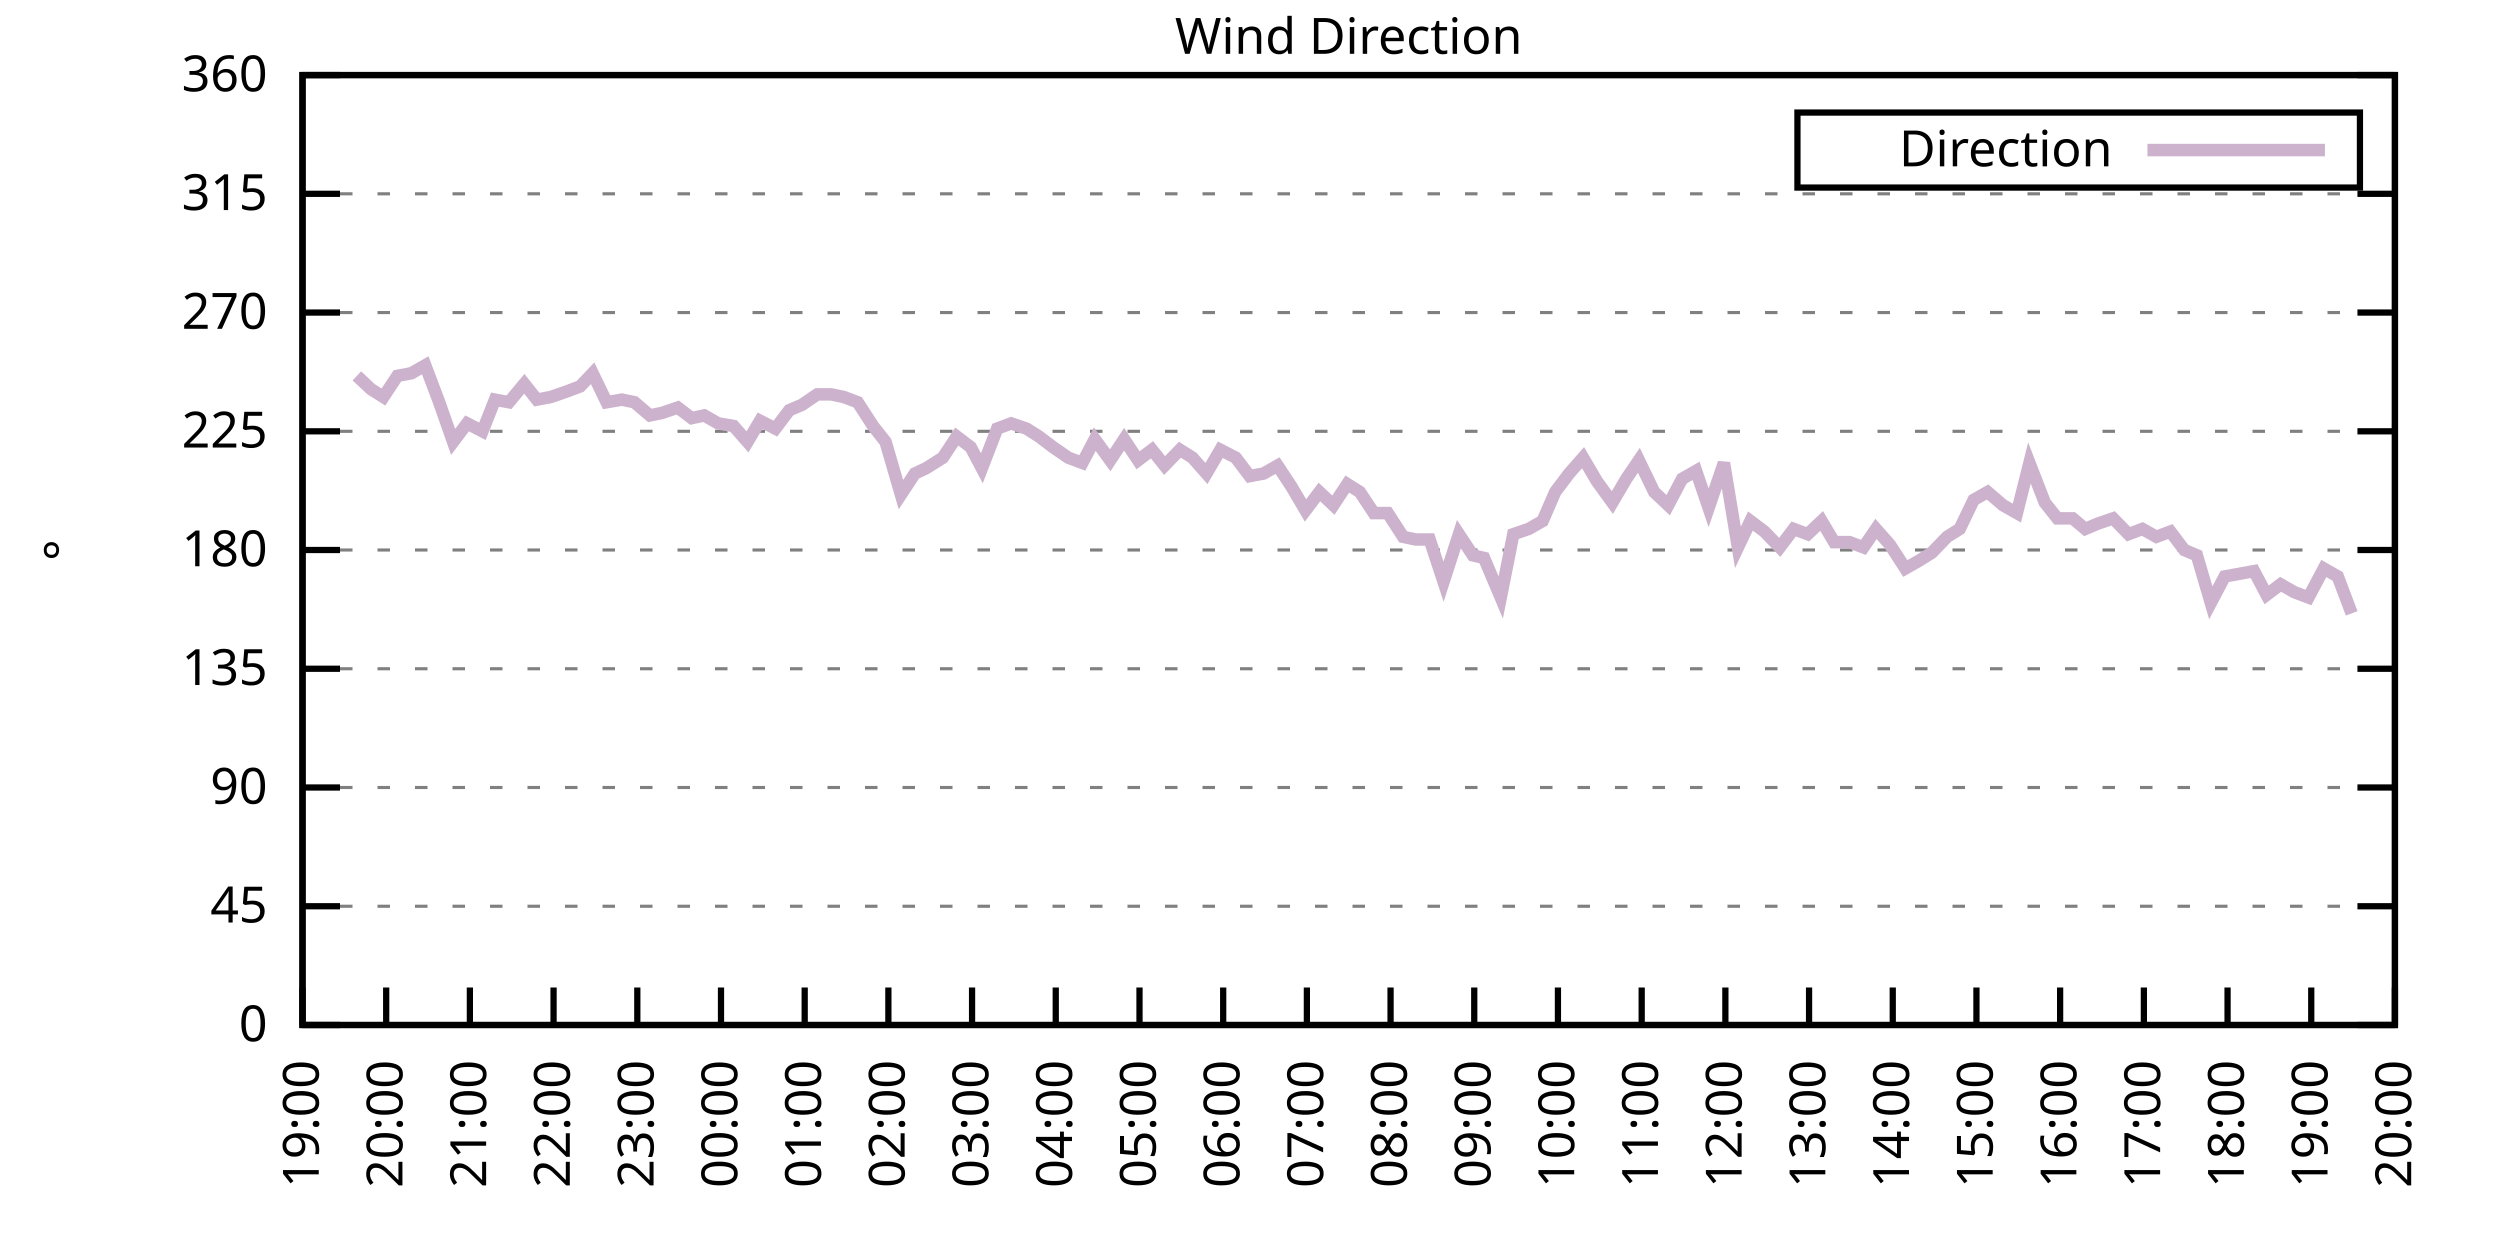
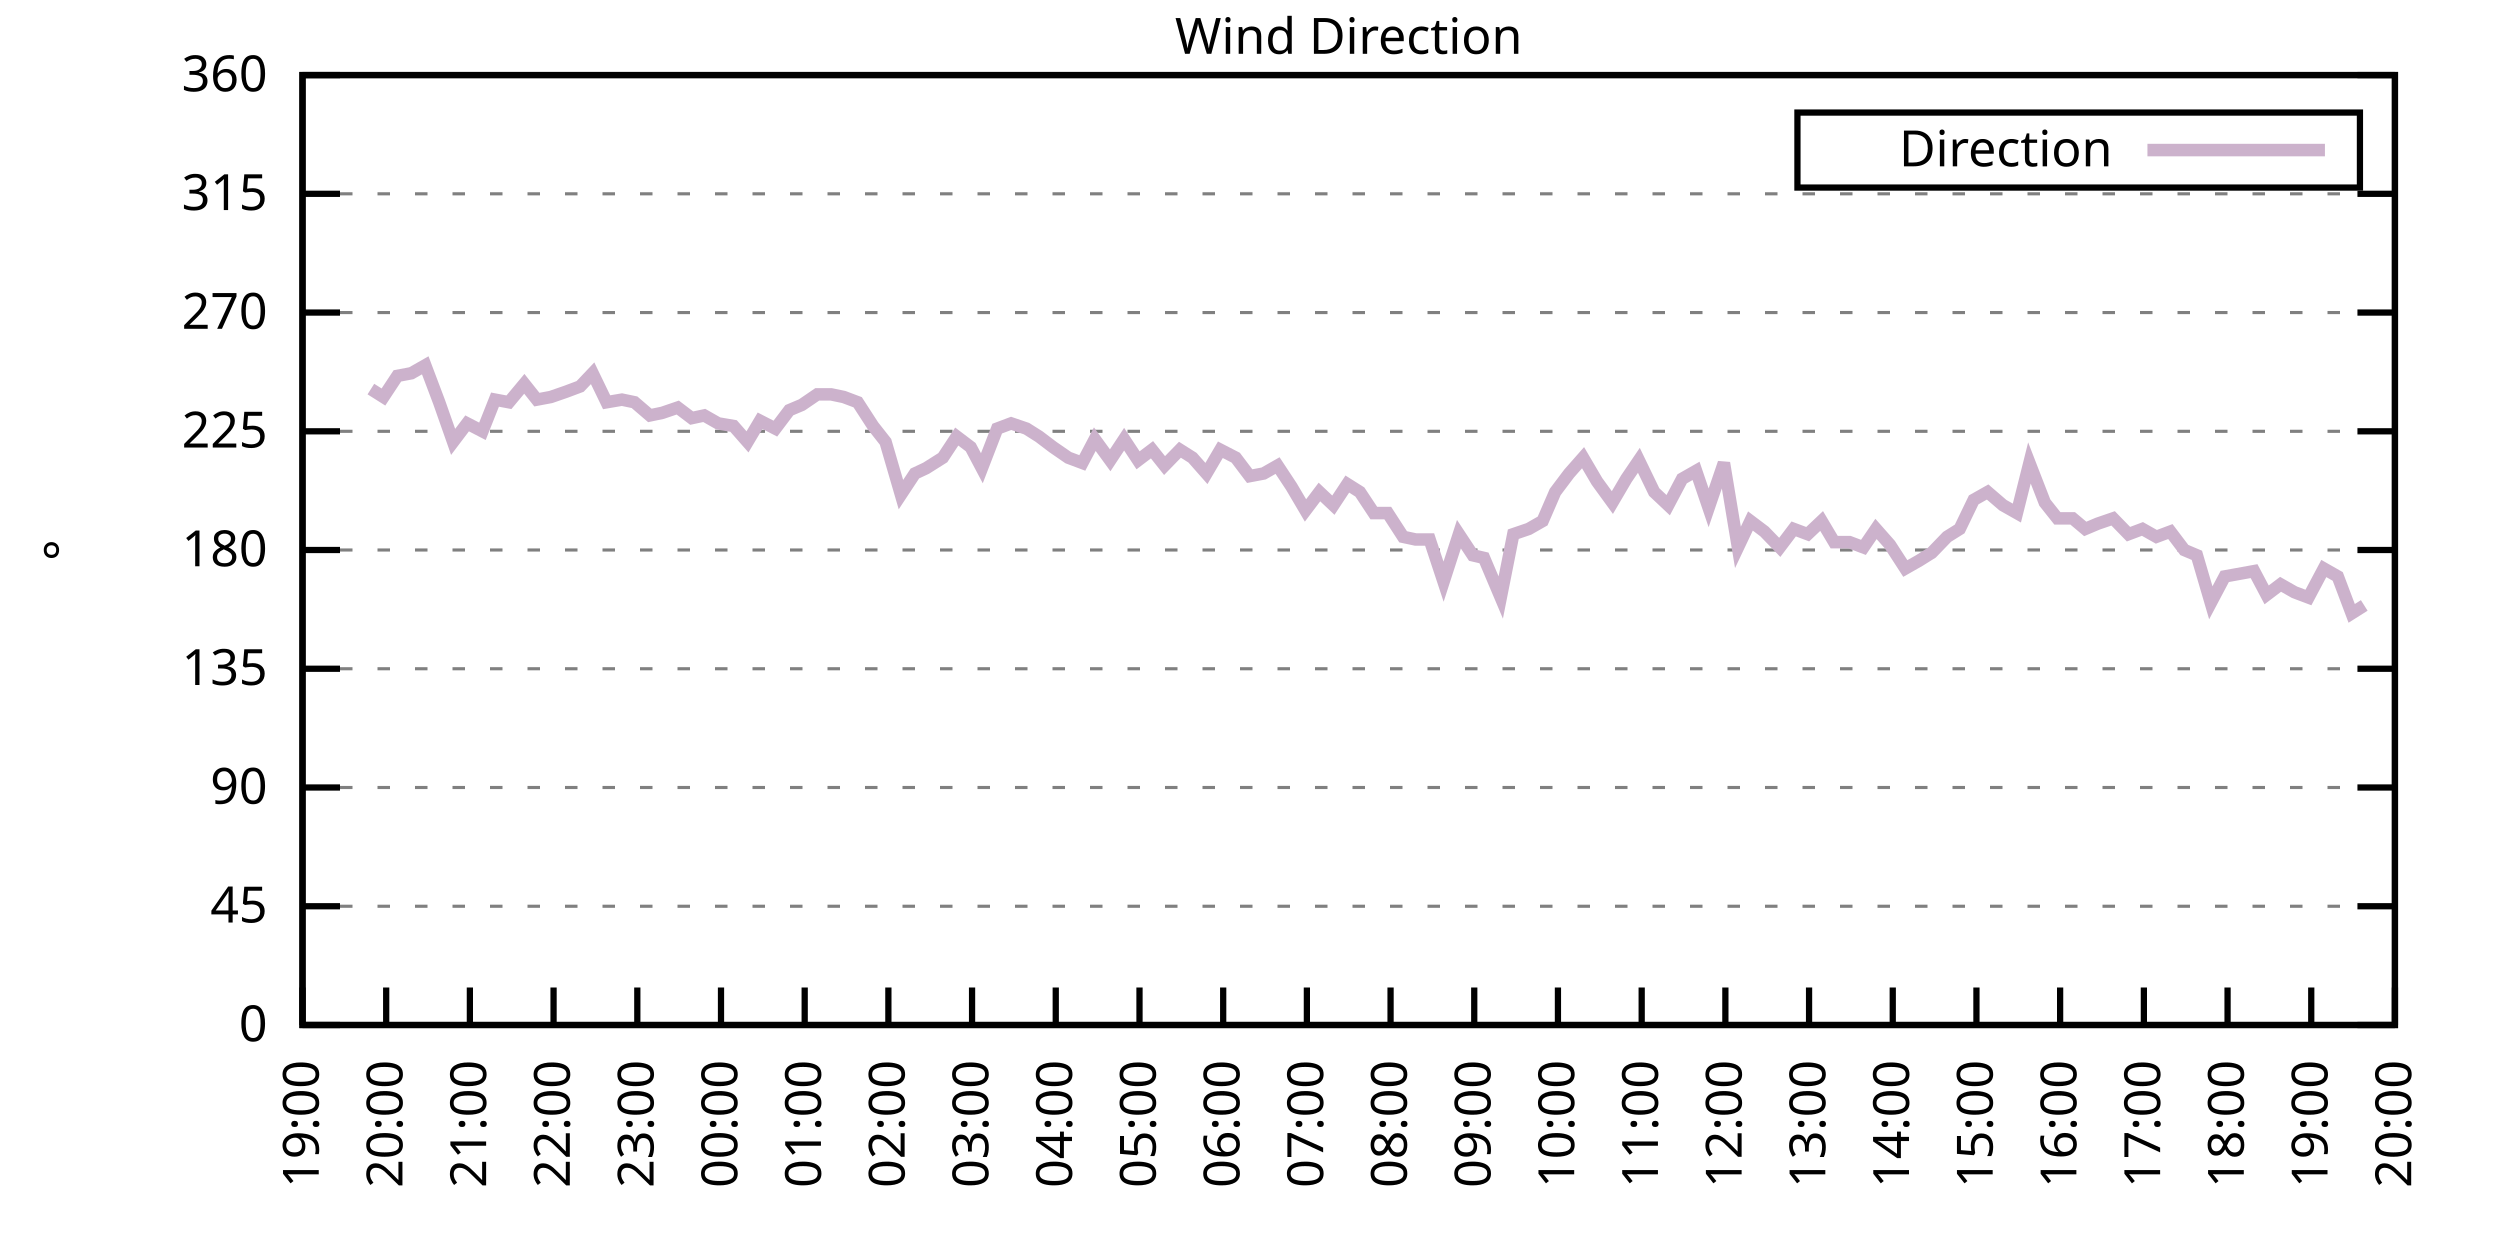
<svg xmlns="http://www.w3.org/2000/svg" xmlns:xlink="http://www.w3.org/1999/xlink" width="400" height="200" viewBox="0 0 400 200">
  <g id="gnuplot_canvas">
    <rect x="0" y="0" width="400" height="200" fill="none" />
    <defs>
      <circle id="gpDot" r="0.5" stroke-width="0.5" stroke="currentColor" />
      <path id="gpPt0" stroke-width="0.333" stroke="currentColor" d="M-1,0 h2 M0,-1 v2" />
      <path id="gpPt1" stroke-width="0.333" stroke="currentColor" d="M-1,-1 L1,1 M1,-1 L-1,1" />
      <path id="gpPt2" stroke-width="0.333" stroke="currentColor" d="M-1,0 L1,0 M0,-1 L0,1 M-1,-1 L1,1 M-1,1 L1,-1" />
      <rect id="gpPt3" stroke-width="0.333" stroke="currentColor" x="-1" y="-1" width="2" height="2" />
      <rect id="gpPt4" stroke-width="0.333" stroke="currentColor" fill="currentColor" x="-1" y="-1" width="2" height="2" />
      <circle id="gpPt5" stroke-width="0.333" stroke="currentColor" cx="0" cy="0" r="1" />
      <use xlink:href="#gpPt5" id="gpPt6" fill="currentColor" stroke="none" />
      <path id="gpPt7" stroke-width="0.333" stroke="currentColor" d="M0,-1.33 L-1.33,0.67 L1.33,0.67 z" />
      <use xlink:href="#gpPt7" id="gpPt8" fill="currentColor" stroke="none" />
      <use xlink:href="#gpPt7" id="gpPt9" stroke="currentColor" transform="rotate(180)" />
      <use xlink:href="#gpPt9" id="gpPt10" fill="currentColor" stroke="none" />
      <use xlink:href="#gpPt3" id="gpPt11" stroke="currentColor" transform="rotate(45)" />
      <use xlink:href="#gpPt11" id="gpPt12" fill="currentColor" stroke="none" />
      <path id="gpPt13" stroke-width="0.333" stroke="currentColor" d="M0,1.330 L1.265,0.411 L0.782,-1.067 L-0.782,-1.076 L-1.265,0.411 z" />
      <use xlink:href="#gpPt13" id="gpPt14" fill="currentColor" stroke="none" />
      <filter id="textbox" filterUnits="objectBoundingBox" x="0" y="0" height="1" width="1">
        <feFlood flood-color="white" flood-opacity="1" result="bgnd" />
        <feComposite in="SourceGraphic" in2="bgnd" operator="atop" />
      </filter>
      <filter id="greybox" filterUnits="objectBoundingBox" x="0" y="0" height="1" width="1">
        <feFlood flood-color="lightgrey" flood-opacity="1" result="grey" />
        <feComposite in="SourceGraphic" in2="grey" operator="atop" />
      </filter>
    </defs>
    <g fill="none" color="white" stroke="currentColor" stroke-width="1.00" stroke-linecap="butt" stroke-linejoin="miter">
</g>
    <g fill="none" color="black" stroke="currentColor" stroke-width="1.00" stroke-linecap="butt" stroke-linejoin="miter">
      <g stroke="none" shape-rendering="crispEdges">
        <polygon fill="rgb(255, 255, 255)" points="48.40,164.00 383.18,164.00 383.18,12.02 48.40,12.02 " />
      </g>
    </g>
    <g fill="none" color="black" stroke="currentColor" stroke-width="1.00" stroke-linecap="butt" stroke-linejoin="miter">
</g>
    <g fill="none" color="black" stroke="black" stroke-width="0.50" stroke-linecap="butt" stroke-linejoin="miter">
</g>
    <g fill="none" color="gray" stroke="currentColor" stroke-width="0.50" stroke-linecap="butt" stroke-linejoin="miter">
      <path stroke="gray" stroke-dasharray="2,4" class="gridline" d="M48.40,164.00 L383.19,164.00  " />
    </g>
    <g fill="none" color="gray" stroke="gray" stroke-width="1.00" stroke-linecap="butt" stroke-linejoin="miter">
</g>
    <g fill="none" color="black" stroke="currentColor" stroke-width="1.00" stroke-linecap="butt" stroke-linejoin="miter">
      <path stroke="black" d="M48.40,164.00 L54.40,164.00 M383.19,164.00 L377.19,164.00  " />
      <g transform="translate(42.80,166.60)" stroke="none" fill="black" font-family="Sans" font-size="8.00" text-anchor="end">
        <text>
          <tspan font-family="Sans"> 0</tspan>
        </text>
      </g>
    </g>
    <g fill="none" color="black" stroke="currentColor" stroke-width="1.00" stroke-linecap="butt" stroke-linejoin="miter">
</g>
    <g fill="none" color="black" stroke="black" stroke-width="0.50" stroke-linecap="butt" stroke-linejoin="miter">
</g>
    <g fill="none" color="gray" stroke="currentColor" stroke-width="0.50" stroke-linecap="butt" stroke-linejoin="miter">
      <path stroke="gray" stroke-dasharray="2,4" class="gridline" d="M48.40,145.00 L383.19,145.00  " />
    </g>
    <g fill="none" color="gray" stroke="gray" stroke-width="1.00" stroke-linecap="butt" stroke-linejoin="miter">
</g>
    <g fill="none" color="black" stroke="currentColor" stroke-width="1.00" stroke-linecap="butt" stroke-linejoin="miter">
      <path stroke="black" d="M48.40,145.00 L54.40,145.00 M383.19,145.00 L377.19,145.00  " />
      <g transform="translate(42.80,147.60)" stroke="none" fill="black" font-family="Sans" font-size="8.00" text-anchor="end">
        <text>
          <tspan font-family="Sans"> 45</tspan>
        </text>
      </g>
    </g>
    <g fill="none" color="black" stroke="currentColor" stroke-width="1.00" stroke-linecap="butt" stroke-linejoin="miter">
</g>
    <g fill="none" color="black" stroke="black" stroke-width="0.50" stroke-linecap="butt" stroke-linejoin="miter">
</g>
    <g fill="none" color="gray" stroke="currentColor" stroke-width="0.50" stroke-linecap="butt" stroke-linejoin="miter">
      <path stroke="gray" stroke-dasharray="2,4" class="gridline" d="M48.40,126.00 L383.19,126.00  " />
    </g>
    <g fill="none" color="gray" stroke="gray" stroke-width="1.00" stroke-linecap="butt" stroke-linejoin="miter">
</g>
    <g fill="none" color="black" stroke="currentColor" stroke-width="1.00" stroke-linecap="butt" stroke-linejoin="miter">
      <path stroke="black" d="M48.40,126.00 L54.40,126.00 M383.19,126.00 L377.19,126.00  " />
      <g transform="translate(42.80,128.60)" stroke="none" fill="black" font-family="Sans" font-size="8.00" text-anchor="end">
        <text>
          <tspan font-family="Sans"> 90</tspan>
        </text>
      </g>
    </g>
    <g fill="none" color="black" stroke="currentColor" stroke-width="1.00" stroke-linecap="butt" stroke-linejoin="miter">
</g>
    <g fill="none" color="black" stroke="black" stroke-width="0.50" stroke-linecap="butt" stroke-linejoin="miter">
</g>
    <g fill="none" color="gray" stroke="currentColor" stroke-width="0.50" stroke-linecap="butt" stroke-linejoin="miter">
      <path stroke="gray" stroke-dasharray="2,4" class="gridline" d="M48.40,107.00 L383.19,107.00  " />
    </g>
    <g fill="none" color="gray" stroke="gray" stroke-width="1.00" stroke-linecap="butt" stroke-linejoin="miter">
</g>
    <g fill="none" color="black" stroke="currentColor" stroke-width="1.00" stroke-linecap="butt" stroke-linejoin="miter">
      <path stroke="black" d="M48.40,107.00 L54.40,107.00 M383.19,107.00 L377.19,107.00  " />
      <g transform="translate(42.80,109.60)" stroke="none" fill="black" font-family="Sans" font-size="8.00" text-anchor="end">
        <text>
          <tspan font-family="Sans"> 135</tspan>
        </text>
      </g>
    </g>
    <g fill="none" color="black" stroke="currentColor" stroke-width="1.00" stroke-linecap="butt" stroke-linejoin="miter">
</g>
    <g fill="none" color="black" stroke="black" stroke-width="0.50" stroke-linecap="butt" stroke-linejoin="miter">
</g>
    <g fill="none" color="gray" stroke="currentColor" stroke-width="0.50" stroke-linecap="butt" stroke-linejoin="miter">
      <path stroke="gray" stroke-dasharray="2,4" class="gridline" d="M48.40,88.00 L383.19,88.00  " />
    </g>
    <g fill="none" color="gray" stroke="gray" stroke-width="1.00" stroke-linecap="butt" stroke-linejoin="miter">
</g>
    <g fill="none" color="black" stroke="currentColor" stroke-width="1.00" stroke-linecap="butt" stroke-linejoin="miter">
      <path stroke="black" d="M48.40,88.00 L54.40,88.00 M383.19,88.00 L377.19,88.00  " />
      <g transform="translate(42.80,90.60)" stroke="none" fill="black" font-family="Sans" font-size="8.00" text-anchor="end">
        <text>
          <tspan font-family="Sans"> 180</tspan>
        </text>
      </g>
    </g>
    <g fill="none" color="black" stroke="currentColor" stroke-width="1.00" stroke-linecap="butt" stroke-linejoin="miter">
</g>
    <g fill="none" color="black" stroke="black" stroke-width="0.50" stroke-linecap="butt" stroke-linejoin="miter">
</g>
    <g fill="none" color="gray" stroke="currentColor" stroke-width="0.50" stroke-linecap="butt" stroke-linejoin="miter">
      <path stroke="gray" stroke-dasharray="2,4" class="gridline" d="M48.40,69.01 L383.19,69.01  " />
    </g>
    <g fill="none" color="gray" stroke="gray" stroke-width="1.00" stroke-linecap="butt" stroke-linejoin="miter">
</g>
    <g fill="none" color="black" stroke="currentColor" stroke-width="1.00" stroke-linecap="butt" stroke-linejoin="miter">
      <path stroke="black" d="M48.40,69.01 L54.40,69.01 M383.19,69.01 L377.19,69.01  " />
      <g transform="translate(42.80,71.61)" stroke="none" fill="black" font-family="Sans" font-size="8.00" text-anchor="end">
        <text>
          <tspan font-family="Sans"> 225</tspan>
        </text>
      </g>
    </g>
    <g fill="none" color="black" stroke="currentColor" stroke-width="1.00" stroke-linecap="butt" stroke-linejoin="miter">
</g>
    <g fill="none" color="black" stroke="black" stroke-width="0.50" stroke-linecap="butt" stroke-linejoin="miter">
</g>
    <g fill="none" color="gray" stroke="currentColor" stroke-width="0.50" stroke-linecap="butt" stroke-linejoin="miter">
      <path stroke="gray" stroke-dasharray="2,4" class="gridline" d="M48.40,50.01 L383.19,50.01  " />
    </g>
    <g fill="none" color="gray" stroke="gray" stroke-width="1.00" stroke-linecap="butt" stroke-linejoin="miter">
</g>
    <g fill="none" color="black" stroke="currentColor" stroke-width="1.00" stroke-linecap="butt" stroke-linejoin="miter">
      <path stroke="black" d="M48.40,50.01 L54.40,50.01 M383.19,50.01 L377.19,50.01  " />
      <g transform="translate(42.80,52.61)" stroke="none" fill="black" font-family="Sans" font-size="8.00" text-anchor="end">
        <text>
          <tspan font-family="Sans"> 270</tspan>
        </text>
      </g>
    </g>
    <g fill="none" color="black" stroke="currentColor" stroke-width="1.00" stroke-linecap="butt" stroke-linejoin="miter">
</g>
    <g fill="none" color="black" stroke="black" stroke-width="0.50" stroke-linecap="butt" stroke-linejoin="miter">
</g>
    <g fill="none" color="gray" stroke="currentColor" stroke-width="0.50" stroke-linecap="butt" stroke-linejoin="miter">
      <path stroke="gray" stroke-dasharray="2,4" class="gridline" d="M48.40,31.01 L383.19,31.01  " />
    </g>
    <g fill="none" color="gray" stroke="gray" stroke-width="1.00" stroke-linecap="butt" stroke-linejoin="miter">
</g>
    <g fill="none" color="black" stroke="currentColor" stroke-width="1.00" stroke-linecap="butt" stroke-linejoin="miter">
      <path stroke="black" d="M48.40,31.01 L54.40,31.01 M383.19,31.01 L377.19,31.01  " />
      <g transform="translate(42.80,33.61)" stroke="none" fill="black" font-family="Sans" font-size="8.00" text-anchor="end">
        <text>
          <tspan font-family="Sans"> 315</tspan>
        </text>
      </g>
    </g>
    <g fill="none" color="black" stroke="currentColor" stroke-width="1.00" stroke-linecap="butt" stroke-linejoin="miter">
</g>
    <g fill="none" color="black" stroke="black" stroke-width="0.50" stroke-linecap="butt" stroke-linejoin="miter">
</g>
    <g fill="none" color="gray" stroke="currentColor" stroke-width="0.50" stroke-linecap="butt" stroke-linejoin="miter">
      <path stroke="gray" stroke-dasharray="2,4" class="gridline" d="M48.40,12.01 L383.19,12.01  " />
    </g>
    <g fill="none" color="gray" stroke="gray" stroke-width="1.00" stroke-linecap="butt" stroke-linejoin="miter">
</g>
    <g fill="none" color="black" stroke="currentColor" stroke-width="1.00" stroke-linecap="butt" stroke-linejoin="miter">
      <path stroke="black" d="M48.40,12.01 L54.40,12.01 M383.19,12.01 L377.19,12.01  " />
      <g transform="translate(42.80,14.61)" stroke="none" fill="black" font-family="Sans" font-size="8.00" text-anchor="end">
        <text>
          <tspan font-family="Sans"> 360</tspan>
        </text>
      </g>
    </g>
    <g fill="none" color="black" stroke="currentColor" stroke-width="1.00" stroke-linecap="butt" stroke-linejoin="miter">
      <path stroke="black" d="M48.40,164.00 L48.40,158.00  " />
      <g transform="translate(51.00,169.60) rotate(270.00)" stroke="none" fill="black" font-family="Sans" font-size="8.00" text-anchor="end">
        <text>
          <tspan font-family="Sans">19:00</tspan>
        </text>
      </g>
    </g>
    <g fill="none" color="black" stroke="currentColor" stroke-width="1.00" stroke-linecap="butt" stroke-linejoin="miter">
      <path stroke="black" d="M61.79,164.00 L61.79,158.00  " />
      <g transform="translate(64.39,169.60) rotate(270.00)" stroke="none" fill="black" font-family="Sans" font-size="8.00" text-anchor="end">
        <text>
          <tspan font-family="Sans">20:00</tspan>
        </text>
      </g>
    </g>
    <g fill="none" color="black" stroke="currentColor" stroke-width="1.00" stroke-linecap="butt" stroke-linejoin="miter">
      <path stroke="black" d="M75.18,164.00 L75.18,158.00  " />
      <g transform="translate(77.78,169.60) rotate(270.00)" stroke="none" fill="black" font-family="Sans" font-size="8.00" text-anchor="end">
        <text>
          <tspan font-family="Sans">21:00</tspan>
        </text>
      </g>
    </g>
    <g fill="none" color="black" stroke="currentColor" stroke-width="1.00" stroke-linecap="butt" stroke-linejoin="miter">
      <path stroke="black" d="M88.57,164.00 L88.57,158.00  " />
      <g transform="translate(91.17,169.60) rotate(270.00)" stroke="none" fill="black" font-family="Sans" font-size="8.00" text-anchor="end">
        <text>
          <tspan font-family="Sans">22:00</tspan>
        </text>
      </g>
    </g>
    <g fill="none" color="black" stroke="currentColor" stroke-width="1.00" stroke-linecap="butt" stroke-linejoin="miter">
      <path stroke="black" d="M101.97,164.00 L101.97,158.00  " />
      <g transform="translate(104.57,169.60) rotate(270.00)" stroke="none" fill="black" font-family="Sans" font-size="8.00" text-anchor="end">
        <text>
          <tspan font-family="Sans">23:00</tspan>
        </text>
      </g>
    </g>
    <g fill="none" color="black" stroke="currentColor" stroke-width="1.00" stroke-linecap="butt" stroke-linejoin="miter">
      <path stroke="black" d="M115.36,164.00 L115.36,158.00  " />
      <g transform="translate(117.96,169.60) rotate(270.00)" stroke="none" fill="black" font-family="Sans" font-size="8.00" text-anchor="end">
        <text>
          <tspan font-family="Sans">00:00</tspan>
        </text>
      </g>
    </g>
    <g fill="none" color="black" stroke="currentColor" stroke-width="1.00" stroke-linecap="butt" stroke-linejoin="miter">
      <path stroke="black" d="M128.75,164.00 L128.75,158.00  " />
      <g transform="translate(131.35,169.60) rotate(270.00)" stroke="none" fill="black" font-family="Sans" font-size="8.00" text-anchor="end">
        <text>
          <tspan font-family="Sans">01:00</tspan>
        </text>
      </g>
    </g>
    <g fill="none" color="black" stroke="currentColor" stroke-width="1.00" stroke-linecap="butt" stroke-linejoin="miter">
      <path stroke="black" d="M142.14,164.00 L142.14,158.00  " />
      <g transform="translate(144.74,169.60) rotate(270.00)" stroke="none" fill="black" font-family="Sans" font-size="8.00" text-anchor="end">
        <text>
          <tspan font-family="Sans">02:00</tspan>
        </text>
      </g>
    </g>
    <g fill="none" color="black" stroke="currentColor" stroke-width="1.00" stroke-linecap="butt" stroke-linejoin="miter">
      <path stroke="black" d="M155.53,164.00 L155.53,158.00  " />
      <g transform="translate(158.13,169.60) rotate(270.00)" stroke="none" fill="black" font-family="Sans" font-size="8.00" text-anchor="end">
        <text>
          <tspan font-family="Sans">03:00</tspan>
        </text>
      </g>
    </g>
    <g fill="none" color="black" stroke="currentColor" stroke-width="1.00" stroke-linecap="butt" stroke-linejoin="miter">
      <path stroke="black" d="M168.92,164.00 L168.92,158.00  " />
      <g transform="translate(171.52,169.60) rotate(270.00)" stroke="none" fill="black" font-family="Sans" font-size="8.00" text-anchor="end">
        <text>
          <tspan font-family="Sans">04:00</tspan>
        </text>
      </g>
    </g>
    <g fill="none" color="black" stroke="currentColor" stroke-width="1.00" stroke-linecap="butt" stroke-linejoin="miter">
      <path stroke="black" d="M182.32,164.00 L182.32,158.00  " />
      <g transform="translate(184.92,169.60) rotate(270.00)" stroke="none" fill="black" font-family="Sans" font-size="8.00" text-anchor="end">
        <text>
          <tspan font-family="Sans">05:00</tspan>
        </text>
      </g>
    </g>
    <g fill="none" color="black" stroke="currentColor" stroke-width="1.00" stroke-linecap="butt" stroke-linejoin="miter">
      <path stroke="black" d="M195.71,164.00 L195.71,158.00  " />
      <g transform="translate(198.31,169.60) rotate(270.00)" stroke="none" fill="black" font-family="Sans" font-size="8.00" text-anchor="end">
        <text>
          <tspan font-family="Sans">06:00</tspan>
        </text>
      </g>
    </g>
    <g fill="none" color="black" stroke="currentColor" stroke-width="1.00" stroke-linecap="butt" stroke-linejoin="miter">
      <path stroke="black" d="M209.10,164.00 L209.10,158.00  " />
      <g transform="translate(211.70,169.60) rotate(270.00)" stroke="none" fill="black" font-family="Sans" font-size="8.00" text-anchor="end">
        <text>
          <tspan font-family="Sans">07:00</tspan>
        </text>
      </g>
    </g>
    <g fill="none" color="black" stroke="currentColor" stroke-width="1.00" stroke-linecap="butt" stroke-linejoin="miter">
      <path stroke="black" d="M222.49,164.00 L222.49,158.00  " />
      <g transform="translate(225.09,169.60) rotate(270.00)" stroke="none" fill="black" font-family="Sans" font-size="8.00" text-anchor="end">
        <text>
          <tspan font-family="Sans">08:00</tspan>
        </text>
      </g>
    </g>
    <g fill="none" color="black" stroke="currentColor" stroke-width="1.00" stroke-linecap="butt" stroke-linejoin="miter">
      <path stroke="black" d="M235.88,164.00 L235.88,158.00  " />
      <g transform="translate(238.48,169.60) rotate(270.00)" stroke="none" fill="black" font-family="Sans" font-size="8.00" text-anchor="end">
        <text>
          <tspan font-family="Sans">09:00</tspan>
        </text>
      </g>
    </g>
    <g fill="none" color="black" stroke="currentColor" stroke-width="1.00" stroke-linecap="butt" stroke-linejoin="miter">
      <path stroke="black" d="M249.27,164.00 L249.27,158.00  " />
      <g transform="translate(251.87,169.60) rotate(270.00)" stroke="none" fill="black" font-family="Sans" font-size="8.00" text-anchor="end">
        <text>
          <tspan font-family="Sans">10:00</tspan>
        </text>
      </g>
    </g>
    <g fill="none" color="black" stroke="currentColor" stroke-width="1.00" stroke-linecap="butt" stroke-linejoin="miter">
      <path stroke="black" d="M262.67,164.00 L262.67,158.00  " />
      <g transform="translate(265.27,169.60) rotate(270.00)" stroke="none" fill="black" font-family="Sans" font-size="8.00" text-anchor="end">
        <text>
          <tspan font-family="Sans">11:00</tspan>
        </text>
      </g>
    </g>
    <g fill="none" color="black" stroke="currentColor" stroke-width="1.00" stroke-linecap="butt" stroke-linejoin="miter">
      <path stroke="black" d="M276.06,164.00 L276.06,158.00  " />
      <g transform="translate(278.66,169.60) rotate(270.00)" stroke="none" fill="black" font-family="Sans" font-size="8.00" text-anchor="end">
        <text>
          <tspan font-family="Sans">12:00</tspan>
        </text>
      </g>
    </g>
    <g fill="none" color="black" stroke="currentColor" stroke-width="1.00" stroke-linecap="butt" stroke-linejoin="miter">
      <path stroke="black" d="M289.45,164.00 L289.45,158.00  " />
      <g transform="translate(292.05,169.60) rotate(270.00)" stroke="none" fill="black" font-family="Sans" font-size="8.00" text-anchor="end">
        <text>
          <tspan font-family="Sans">13:00</tspan>
        </text>
      </g>
    </g>
    <g fill="none" color="black" stroke="currentColor" stroke-width="1.00" stroke-linecap="butt" stroke-linejoin="miter">
      <path stroke="black" d="M302.84,164.00 L302.84,158.00  " />
      <g transform="translate(305.44,169.60) rotate(270.00)" stroke="none" fill="black" font-family="Sans" font-size="8.00" text-anchor="end">
        <text>
          <tspan font-family="Sans">14:00</tspan>
        </text>
      </g>
    </g>
    <g fill="none" color="black" stroke="currentColor" stroke-width="1.00" stroke-linecap="butt" stroke-linejoin="miter">
      <path stroke="black" d="M316.23,164.00 L316.23,158.00  " />
      <g transform="translate(318.83,169.60) rotate(270.00)" stroke="none" fill="black" font-family="Sans" font-size="8.00" text-anchor="end">
        <text>
          <tspan font-family="Sans">15:00</tspan>
        </text>
      </g>
    </g>
    <g fill="none" color="black" stroke="currentColor" stroke-width="1.00" stroke-linecap="butt" stroke-linejoin="miter">
      <path stroke="black" d="M329.62,164.00 L329.62,158.00  " />
      <g transform="translate(332.22,169.60) rotate(270.00)" stroke="none" fill="black" font-family="Sans" font-size="8.00" text-anchor="end">
        <text>
          <tspan font-family="Sans">16:00</tspan>
        </text>
      </g>
    </g>
    <g fill="none" color="black" stroke="currentColor" stroke-width="1.00" stroke-linecap="butt" stroke-linejoin="miter">
      <path stroke="black" d="M343.02,164.00 L343.02,158.00  " />
      <g transform="translate(345.62,169.60) rotate(270.00)" stroke="none" fill="black" font-family="Sans" font-size="8.00" text-anchor="end">
        <text>
          <tspan font-family="Sans">17:00</tspan>
        </text>
      </g>
    </g>
    <g fill="none" color="black" stroke="currentColor" stroke-width="1.00" stroke-linecap="butt" stroke-linejoin="miter">
      <path stroke="black" d="M356.41,164.00 L356.41,158.00  " />
      <g transform="translate(359.01,169.60) rotate(270.00)" stroke="none" fill="black" font-family="Sans" font-size="8.00" text-anchor="end">
        <text>
          <tspan font-family="Sans">18:00</tspan>
        </text>
      </g>
    </g>
    <g fill="none" color="black" stroke="currentColor" stroke-width="1.00" stroke-linecap="butt" stroke-linejoin="miter">
      <path stroke="black" d="M369.80,164.00 L369.80,158.00  " />
      <g transform="translate(372.40,169.60) rotate(270.00)" stroke="none" fill="black" font-family="Sans" font-size="8.00" text-anchor="end">
        <text>
          <tspan font-family="Sans">19:00</tspan>
        </text>
      </g>
    </g>
    <g fill="none" color="black" stroke="currentColor" stroke-width="1.00" stroke-linecap="butt" stroke-linejoin="miter">
      <path stroke="black" d="M383.19,164.00 L383.19,158.00  " />
      <g transform="translate(385.79,169.60) rotate(270.00)" stroke="none" fill="black" font-family="Sans" font-size="8.00" text-anchor="end">
        <text>
          <tspan font-family="Sans">20:00</tspan>
        </text>
      </g>
    </g>
    <g fill="none" color="black" stroke="currentColor" stroke-width="1.00" stroke-linecap="butt" stroke-linejoin="miter">
</g>
    <g fill="none" color="black" stroke="currentColor" stroke-width="1.00" stroke-linecap="butt" stroke-linejoin="miter">
      <path stroke="black" d="M48.40,12.01 L48.40,164.00 L383.19,164.00 L383.19,12.01 L48.40,12.01 Z  " />
    </g>
    <g fill="none" color="black" stroke="currentColor" stroke-width="1.00" stroke-linecap="butt" stroke-linejoin="miter">
</g>
    <g fill="none" color="black" stroke="currentColor" stroke-width="1.00" stroke-linecap="butt" stroke-linejoin="miter">
      <path stroke="black" d="M287.59,30.01 L287.59,18.01 L377.59,18.01 L377.59,30.01 L287.59,30.01 Z  " />
    </g>
    <g id="Wind_direction_plot_1">
      <g fill="none" color="white" stroke="black" stroke-width="2.00" stroke-linecap="butt" stroke-linejoin="miter">
</g>
      <g fill="none" color="black" stroke="currentColor" stroke-width="2.00" stroke-linecap="butt" stroke-linejoin="miter">
        <g transform="translate(337.99,26.61)" stroke="none" fill="black" font-family="Sans" font-size="8.00" text-anchor="end">
          <text>
            <tspan font-family="Sans">Direction</tspan>
          </text>
        </g>
      </g>
      <g fill="none" color="black" stroke="currentColor" stroke-width="2.00" stroke-linecap="butt" stroke-linejoin="miter">
-         <path stroke="rgb(204, 178, 204)" d="M343.59,24.01 L371.99,24.01 M57.10,60.14 L59.34,62.25 L61.35,63.52 L63.58,60.14 L65.81,59.72 L68.04,58.45   L70.27,64.36 L72.50,70.70 L74.74,67.74 L77.19,69.01 L79.20,63.94 L81.43,64.36 L83.89,61.41 L85.90,63.94   L88.13,63.52 L90.58,62.67 L92.82,61.83 L94.82,59.72 L97.06,64.36 L99.51,63.94 L101.52,64.36 L103.98,66.47   L105.98,66.05 L108.44,65.21 L110.67,66.90 L112.68,66.47 L114.91,67.74 L117.37,68.16 L119.60,70.70 L121.61,67.32   L124.06,68.58 L126.29,65.63 L128.30,64.78 L130.76,63.10 L132.99,63.10 L135.00,63.52 L137.23,64.36 L139.69,68.16   L141.69,70.70 L144.15,79.14 L146.38,75.76 L148.17,74.92 L150.85,73.23 L153.08,69.85 L155.31,71.54 L157.10,74.92   L159.55,68.58 L161.78,67.74 L164.24,68.58 L166.25,69.85 L168.48,71.54 L170.93,73.23 L173.17,74.07 L175.17,70.27   L177.63,73.65 L179.86,70.27 L182.09,73.65 L184.32,71.96 L186.33,74.49 L188.79,71.96 L190.80,73.23 L193.03,75.76   L195.26,71.96 L197.72,73.23 L199.95,76.18 L202.18,75.76 L204.41,74.49 L206.64,77.87 L208.88,81.67 L211.11,78.72   L213.34,80.83 L215.57,77.45 L217.58,78.72 L219.81,82.09 L222.04,82.09 L224.50,85.89 L226.51,86.32 L228.74,86.32   L230.97,93.07 L233.43,85.47 L235.66,88.85 L237.44,89.27 L240.12,95.60 L242.13,85.47 L244.59,84.63 L246.82,83.36   L248.83,78.72 L251.06,75.76 L253.29,73.23 L255.52,77.03 L257.98,80.41 L260.21,76.61 L262.22,73.65 L264.67,78.72   L266.91,80.83 L269.14,76.61 L271.37,75.34 L273.38,81.25 L275.83,74.07 L278.07,87.58 L280.07,83.36 L282.31,85.05   L284.76,87.58 L286.99,84.63 L289.23,85.47 L291.46,83.36 L293.47,86.74 L295.92,86.74 L298.15,87.58 L300.16,84.63   L302.39,87.16 L304.85,90.96 L307.08,89.69 L309.09,88.43 L311.54,85.89 L313.55,84.63 L315.79,79.98 L318.02,78.72   L320.47,80.83 L322.70,82.09 L324.71,74.07 L327.17,80.41 L329.18,82.94 L331.63,82.94 L333.64,84.63 L335.65,83.78   L338.10,82.94 L340.56,85.47 L342.79,84.63 L345.02,85.89 L347.26,85.05 L349.49,88.00 L351.50,88.85 L353.73,96.45   L355.96,92.23 L360.65,91.38 L362.66,95.18 L364.89,93.49 L367.12,94.76 L369.35,95.60 L371.81,90.96 L374.04,92.23   L376.27,98.14  " />
+         <path stroke="rgb(204, 178, 204)" d="M343.59,24.01 L371.99,24.01 M59.34,62.25 L61.35,63.52 L63.58,60.14 L65.81,59.72 L68.04,58.45 L70.27,64.36   L72.50,70.70 L74.74,67.74 L77.19,69.01 L79.20,63.94 L81.43,64.36 L83.89,61.41 L85.90,63.94 L88.13,63.52   L90.58,62.67 L92.82,61.83 L94.82,59.72 L97.06,64.36 L99.51,63.94 L101.52,64.36 L103.98,66.47 L105.98,66.05   L108.44,65.21 L110.67,66.90 L112.68,66.47 L114.91,67.74 L117.37,68.16 L119.60,70.70 L121.61,67.32 L124.06,68.58   L126.29,65.63 L128.30,64.78 L130.76,63.10 L132.99,63.10 L135.00,63.52 L137.23,64.36 L139.69,68.16 L141.69,70.70   L144.15,79.14 L146.38,75.76 L148.17,74.92 L150.85,73.23 L153.08,69.85 L155.31,71.54 L157.10,74.92 L159.55,68.58   L161.78,67.74 L164.24,68.58 L166.25,69.85 L168.48,71.54 L170.93,73.23 L173.17,74.07 L175.17,70.27 L177.63,73.65   L179.86,70.27 L182.09,73.65 L184.32,71.96 L186.33,74.49 L188.79,71.96 L190.80,73.23 L193.03,75.76 L195.26,71.96   L197.72,73.23 L199.95,76.18 L202.18,75.76 L204.41,74.49 L206.64,77.87 L208.88,81.67 L211.11,78.72 L213.34,80.83   L215.57,77.45 L217.58,78.72 L219.81,82.09 L222.04,82.09 L224.50,85.89 L226.51,86.32 L228.74,86.32 L230.97,93.07   L233.43,85.47 L235.66,88.85 L237.44,89.27 L240.12,95.60 L242.13,85.47 L244.59,84.63 L246.82,83.36 L248.83,78.72   L251.06,75.76 L253.29,73.23 L255.52,77.03 L257.98,80.41 L260.21,76.61 L262.22,73.65 L264.67,78.72 L266.91,80.83   L269.14,76.61 L271.37,75.34 L273.38,81.25 L275.83,74.07 L278.07,87.58 L280.07,83.36 L282.31,85.05 L284.76,87.58   L286.99,84.63 L289.23,85.47 L291.46,83.36 L293.47,86.74 L295.92,86.74 L298.15,87.58 L300.16,84.63 L302.39,87.16   L304.85,90.96 L307.08,89.69 L309.09,88.43 L311.54,85.89 L313.55,84.63 L315.79,79.98 L318.02,78.72 L320.47,80.83   L322.70,82.09 L324.71,74.07 L327.17,80.41 L329.18,82.94 L331.63,82.94 L333.64,84.63 L335.65,83.78 L338.10,82.94   L340.56,85.47 L342.79,84.63 L345.02,85.89 L347.26,85.05 L349.49,88.00 L351.50,88.85 L353.73,96.45 L355.96,92.23   L360.65,91.38 L362.66,95.18 L364.89,93.49 L367.12,94.76 L369.35,95.60 L371.81,90.96 L374.04,92.23 L376.27,98.14   L378.28,96.87  " />
      </g>
    </g>
    <g fill="none" color="black" stroke="currentColor" stroke-width="2.00" stroke-linecap="butt" stroke-linejoin="miter">
</g>
    <g fill="none" color="black" stroke="black" stroke-width="1.00" stroke-linecap="butt" stroke-linejoin="miter">
</g>
    <g fill="none" color="black" stroke="currentColor" stroke-width="1.00" stroke-linecap="butt" stroke-linejoin="miter">
      <path stroke="black" d="M48.40,12.01 L48.40,164.00 L383.19,164.00 L383.19,12.01 L48.40,12.01 Z  " />
      <g transform="translate(12.80,88.01) rotate(270.00)" stroke="none" fill="black" font-family="Sans" font-size="8.00" text-anchor="middle">
        <text>
          <tspan font-family="Sans">°</tspan>
        </text>
      </g>
    </g>
    <g fill="none" color="black" stroke="currentColor" stroke-width="1.00" stroke-linecap="butt" stroke-linejoin="miter">
</g>
    <g fill="none" color="black" stroke="currentColor" stroke-width="1.00" stroke-linecap="butt" stroke-linejoin="miter">
      <g transform="translate(215.79,8.61)" stroke="none" fill="black" font-family="Sans" font-size="8.00" text-anchor="middle">
        <text>
          <tspan font-family="Sans">Wind Direction</tspan>
        </text>
      </g>
    </g>
    <g fill="none" color="black" stroke="currentColor" stroke-width="1.00" stroke-linecap="butt" stroke-linejoin="miter">
</g>
  </g>
</svg>
